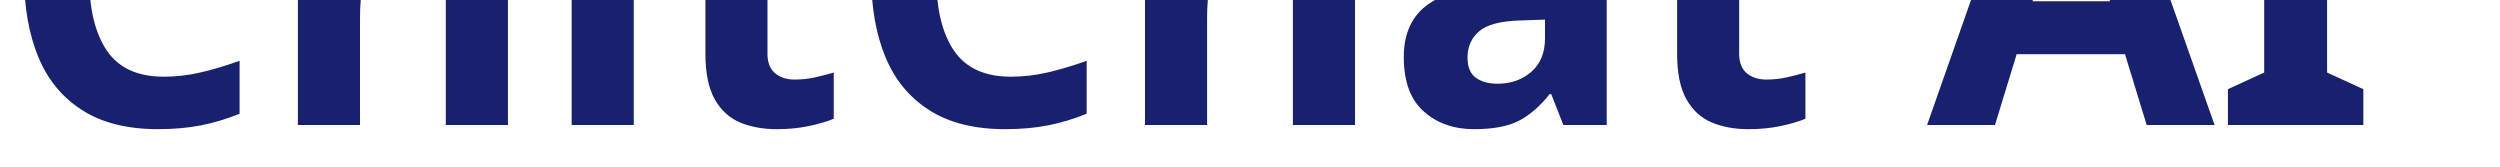
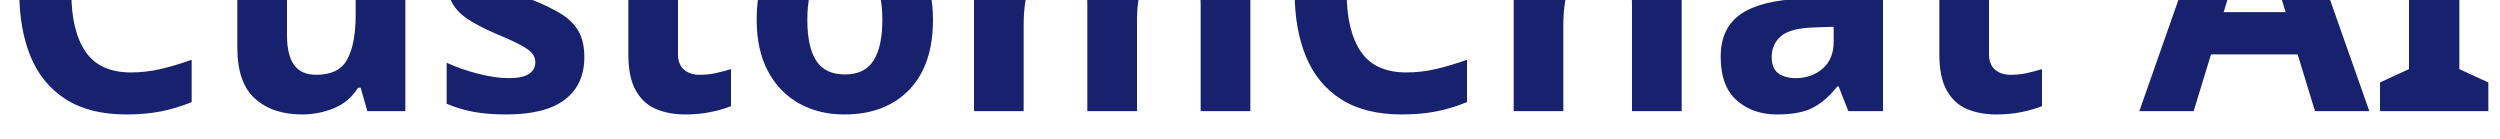
- <svg xmlns="http://www.w3.org/2000/svg" viewBox="0 0 600 40">
-   <text y="30" font-family="Motiva Sans Bold, sans-serif" fill="#18216d" font-size="100px" font-weight="700">ChitChat AI</text>
+ <svg xmlns="http://www.w3.org/2000/svg" viewBox="0 0 900 50">
+   <text y="40" font-family="Motiva Sans Bold, sans-serif" fill="#18216d" font-size="120px" font-weight="700">CustomChat AI</text>
</svg>
